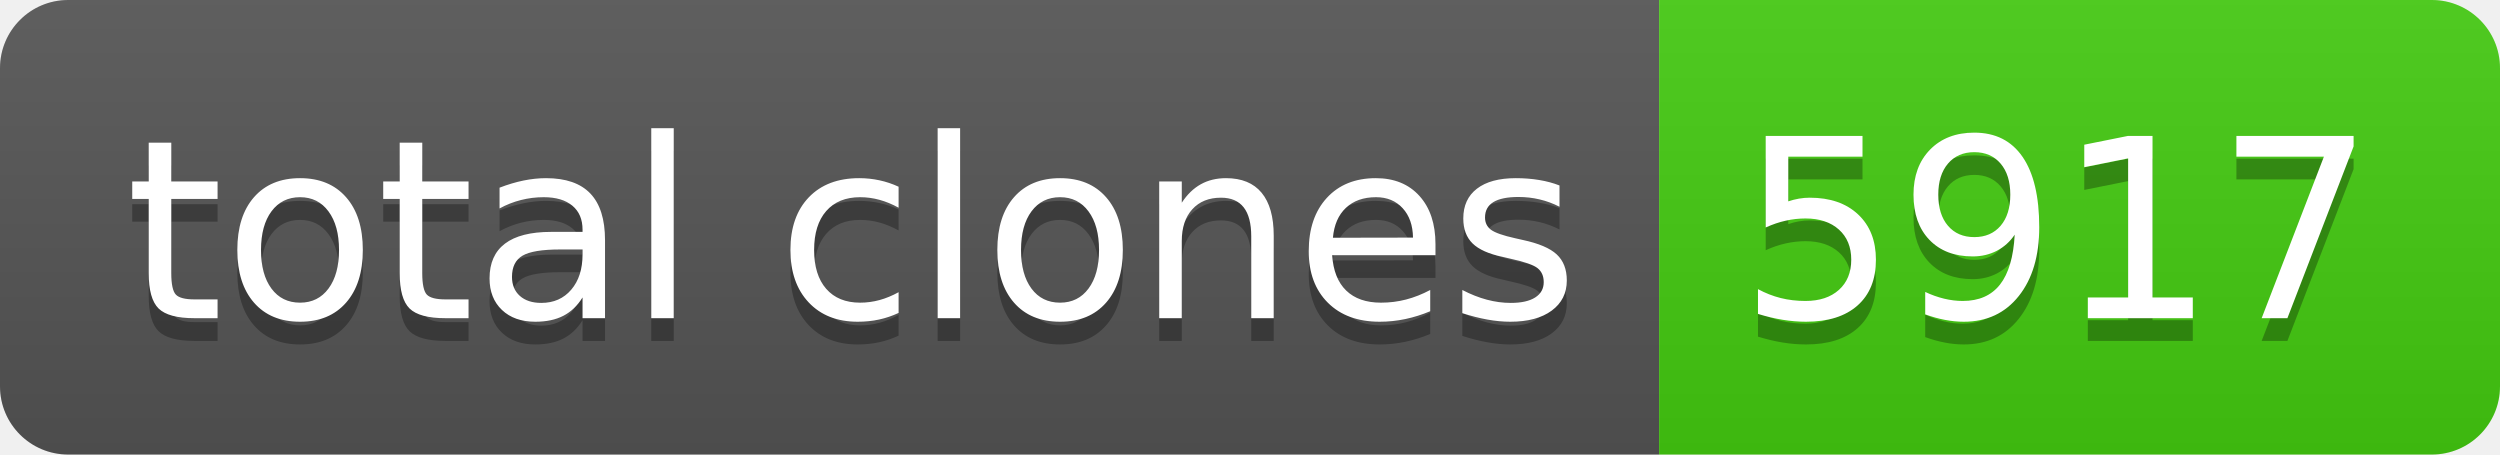
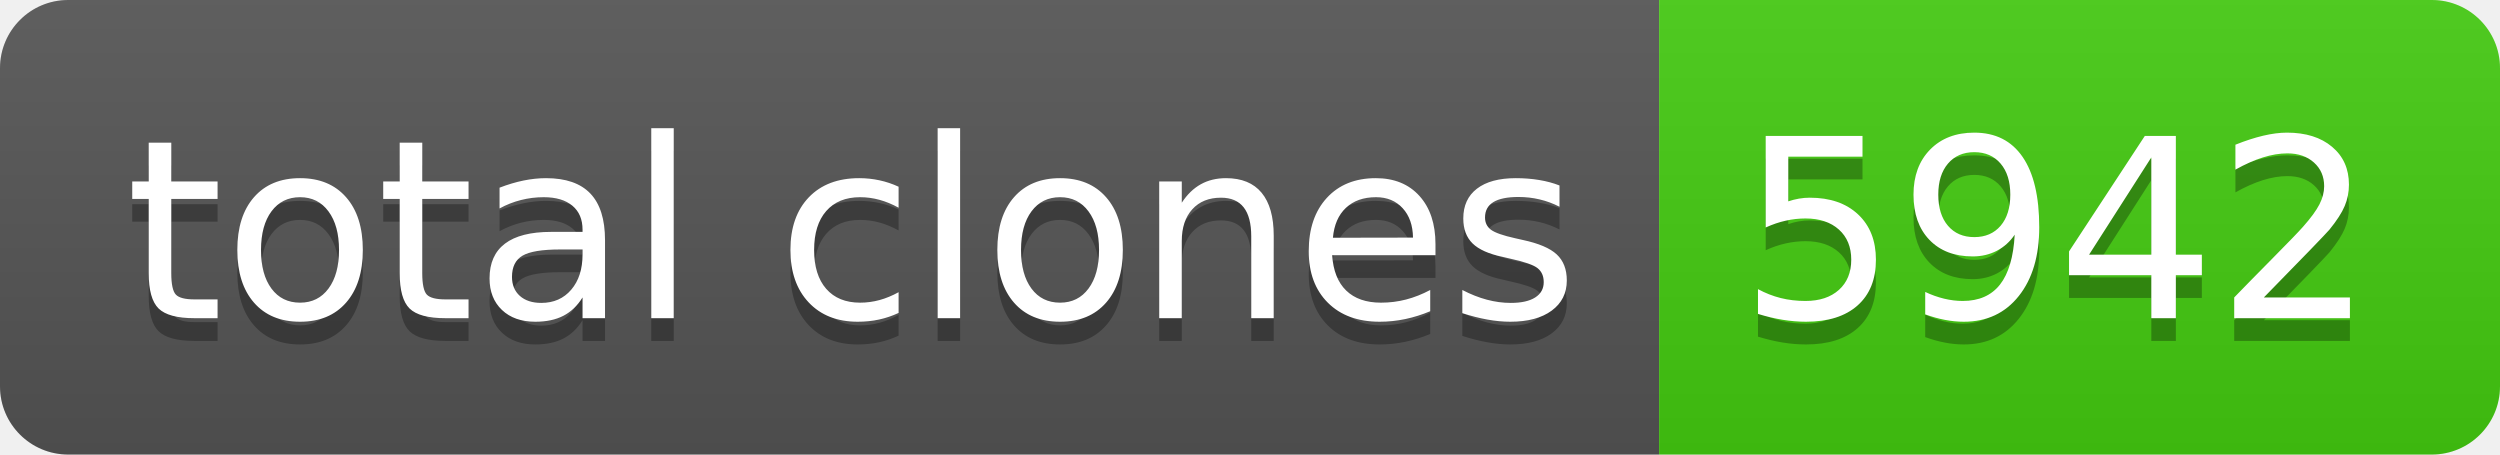
- <svg xmlns="http://www.w3.org/2000/svg" width="110" height="20" role="img" aria-label="total clones: 5917">
+ <svg xmlns="http://www.w3.org/2000/svg" width="110" height="20" role="img" aria-label="total clones: 5942">
  <linearGradient id="s" x2="0" y2="100%">
    <stop offset="0" stop-color="#bbb" stop-opacity=".1" />
    <stop offset="1" stop-opacity=".1" />
  </linearGradient>
  <clipPath id="r">
    <rect width="110" height="20" rx="3" fill="#fff" />
  </clipPath>
  <g clip-path="url(#r)">
    <rect width="73" height="20" fill="#555" />
    <rect x="73" width="37" height="20" fill="#4c1" />
    <rect width="110" height="20" fill="url(#s)" />
  </g>
  <g fill="#fff" text-anchor="middle" font-family="Verdana,Geneva,DejaVu Sans,sans-serif" text-rendering="geometricPrecision" font-size="110">
    <text aria-hidden="true" x="375" y="150" fill="#010101" fill-opacity=".3" transform="scale(.1)" textLength="630">total clones</text>
    <text x="375" y="140" transform="scale(.1)" fill="#fff" textLength="630">total clones</text>
-     <text aria-hidden="true" x="905" y="150" fill="#010101" fill-opacity=".3" transform="scale(.1)" textLength="270">5917</text>
-     <text x="905" y="140" transform="scale(.1)" fill="#fff" textLength="270">5917</text>
+     <text aria-hidden="true" x="905" y="150" fill="#010101" fill-opacity=".3" transform="scale(.1)" textLength="270">5942</text>
+     <text x="905" y="140" transform="scale(.1)" fill="#fff" textLength="270">5942</text>
  </g>
</svg>
